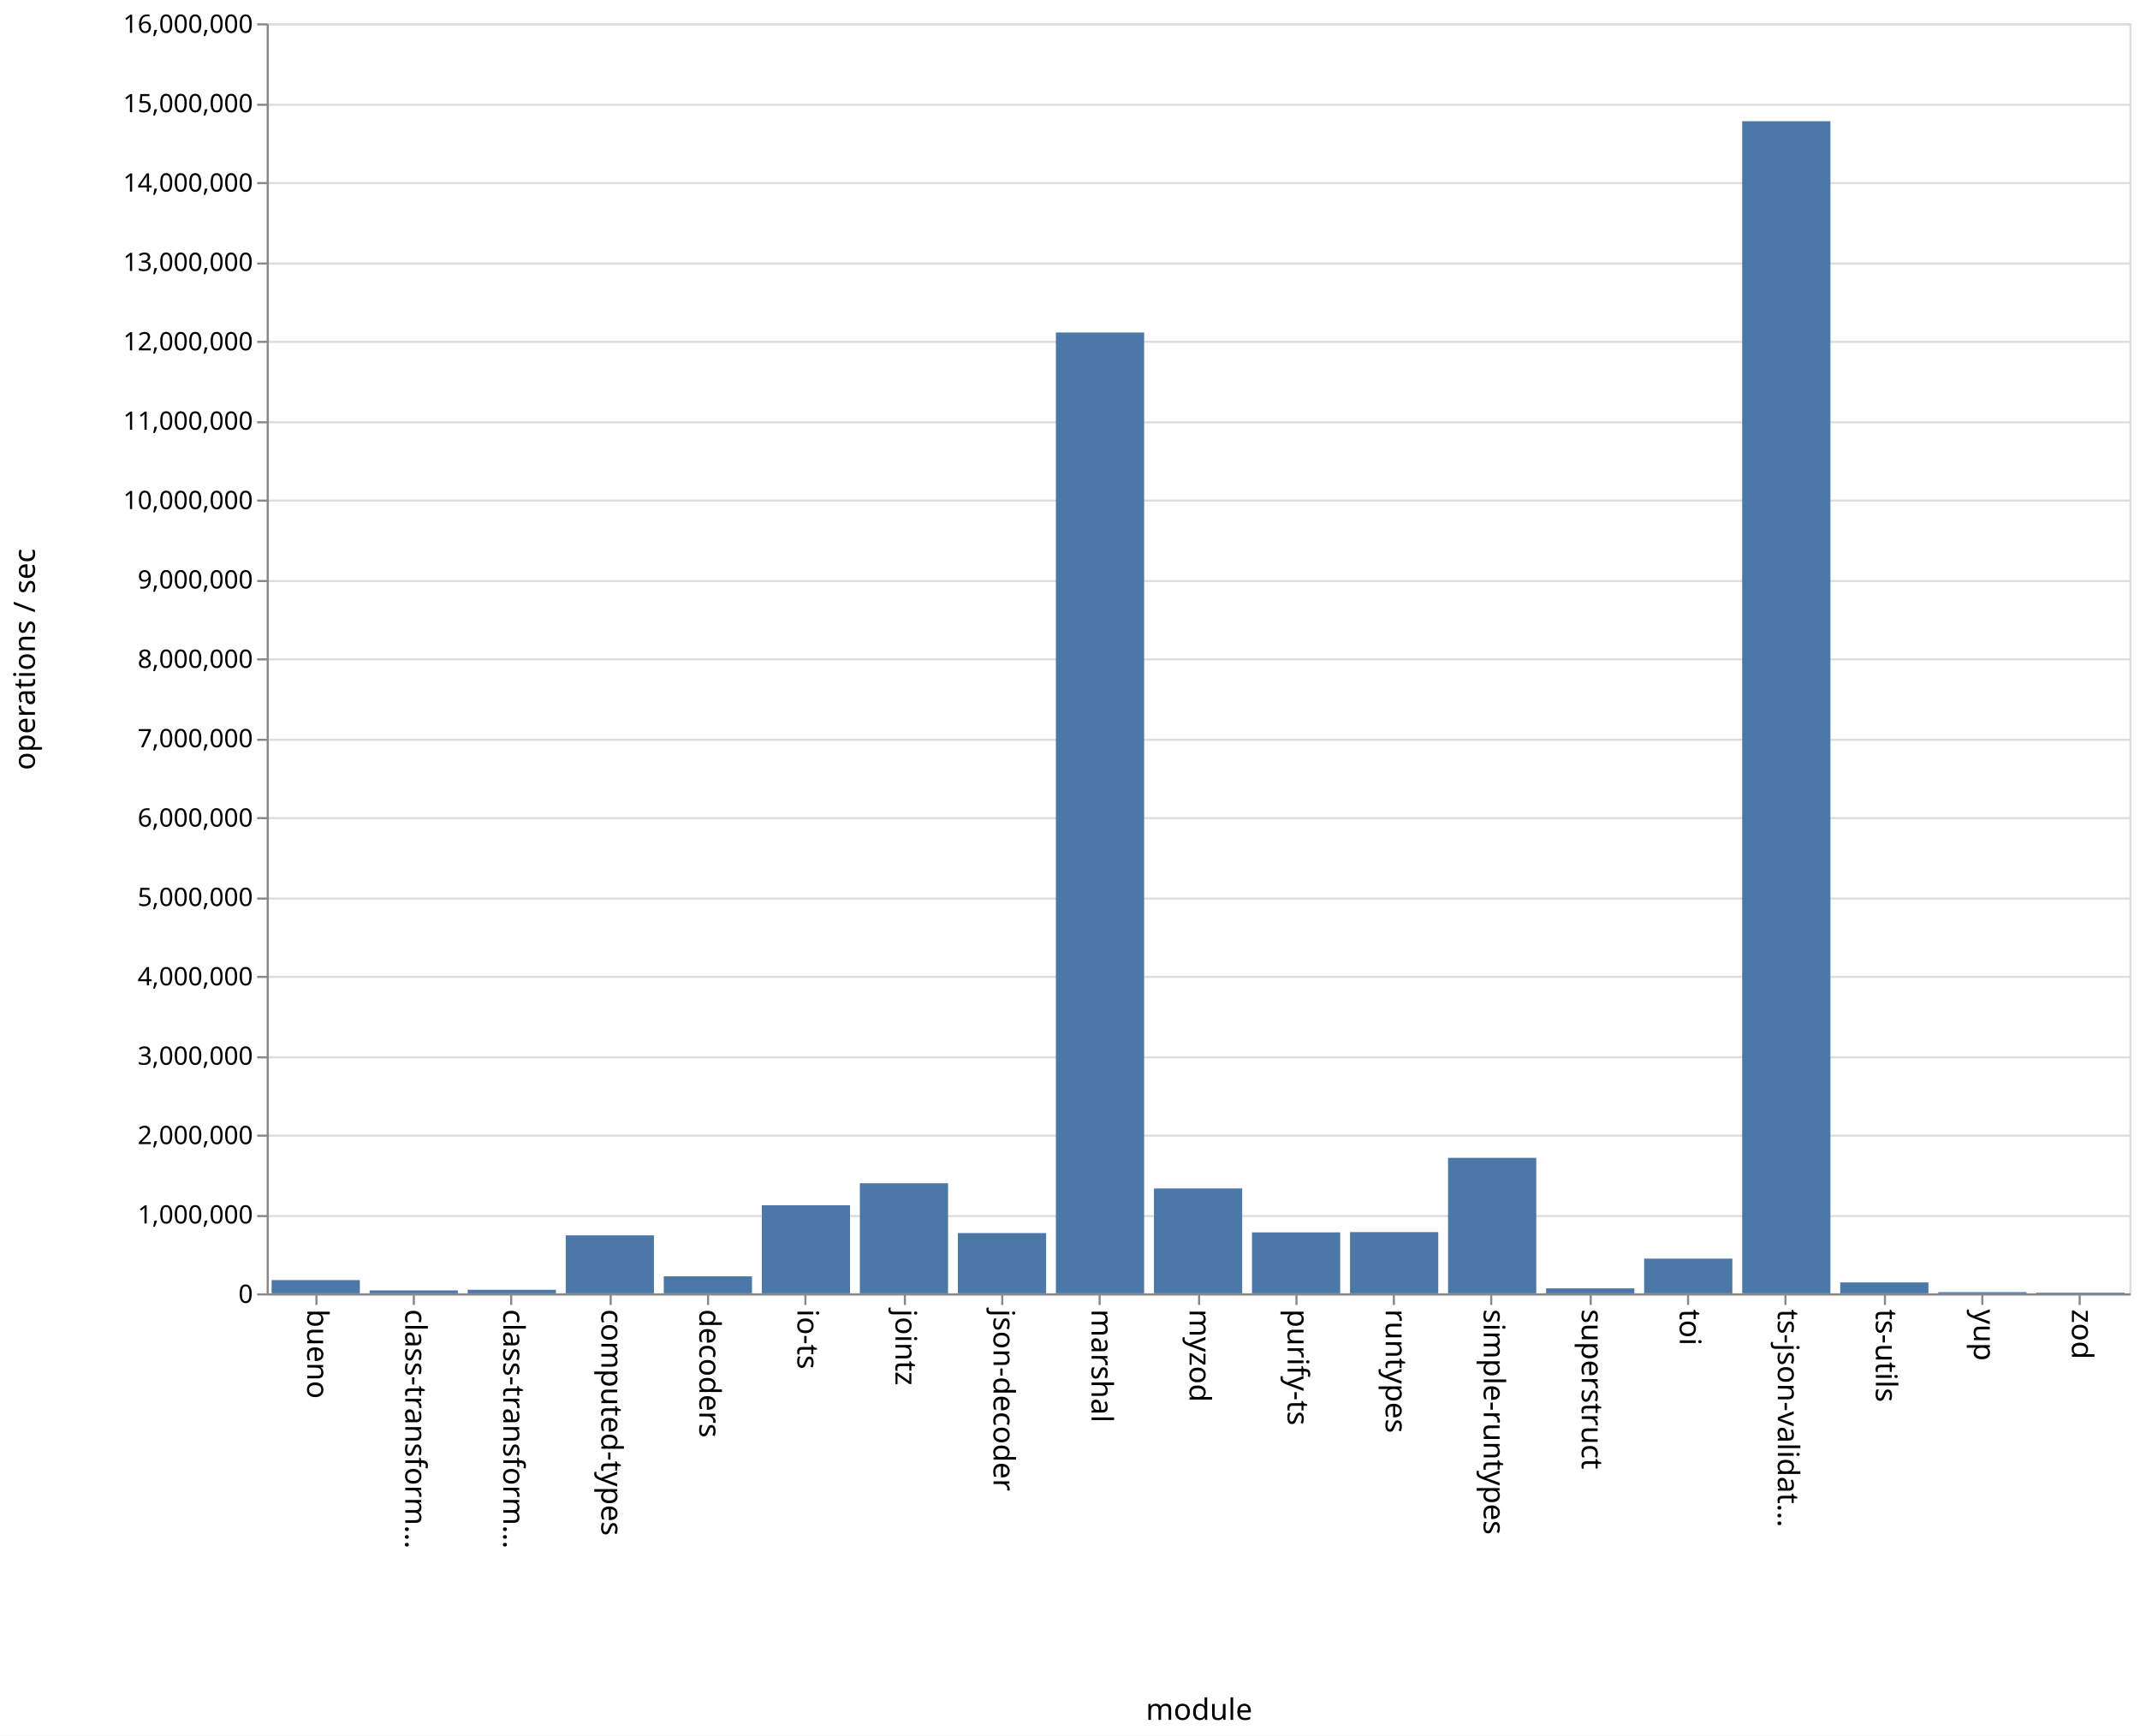
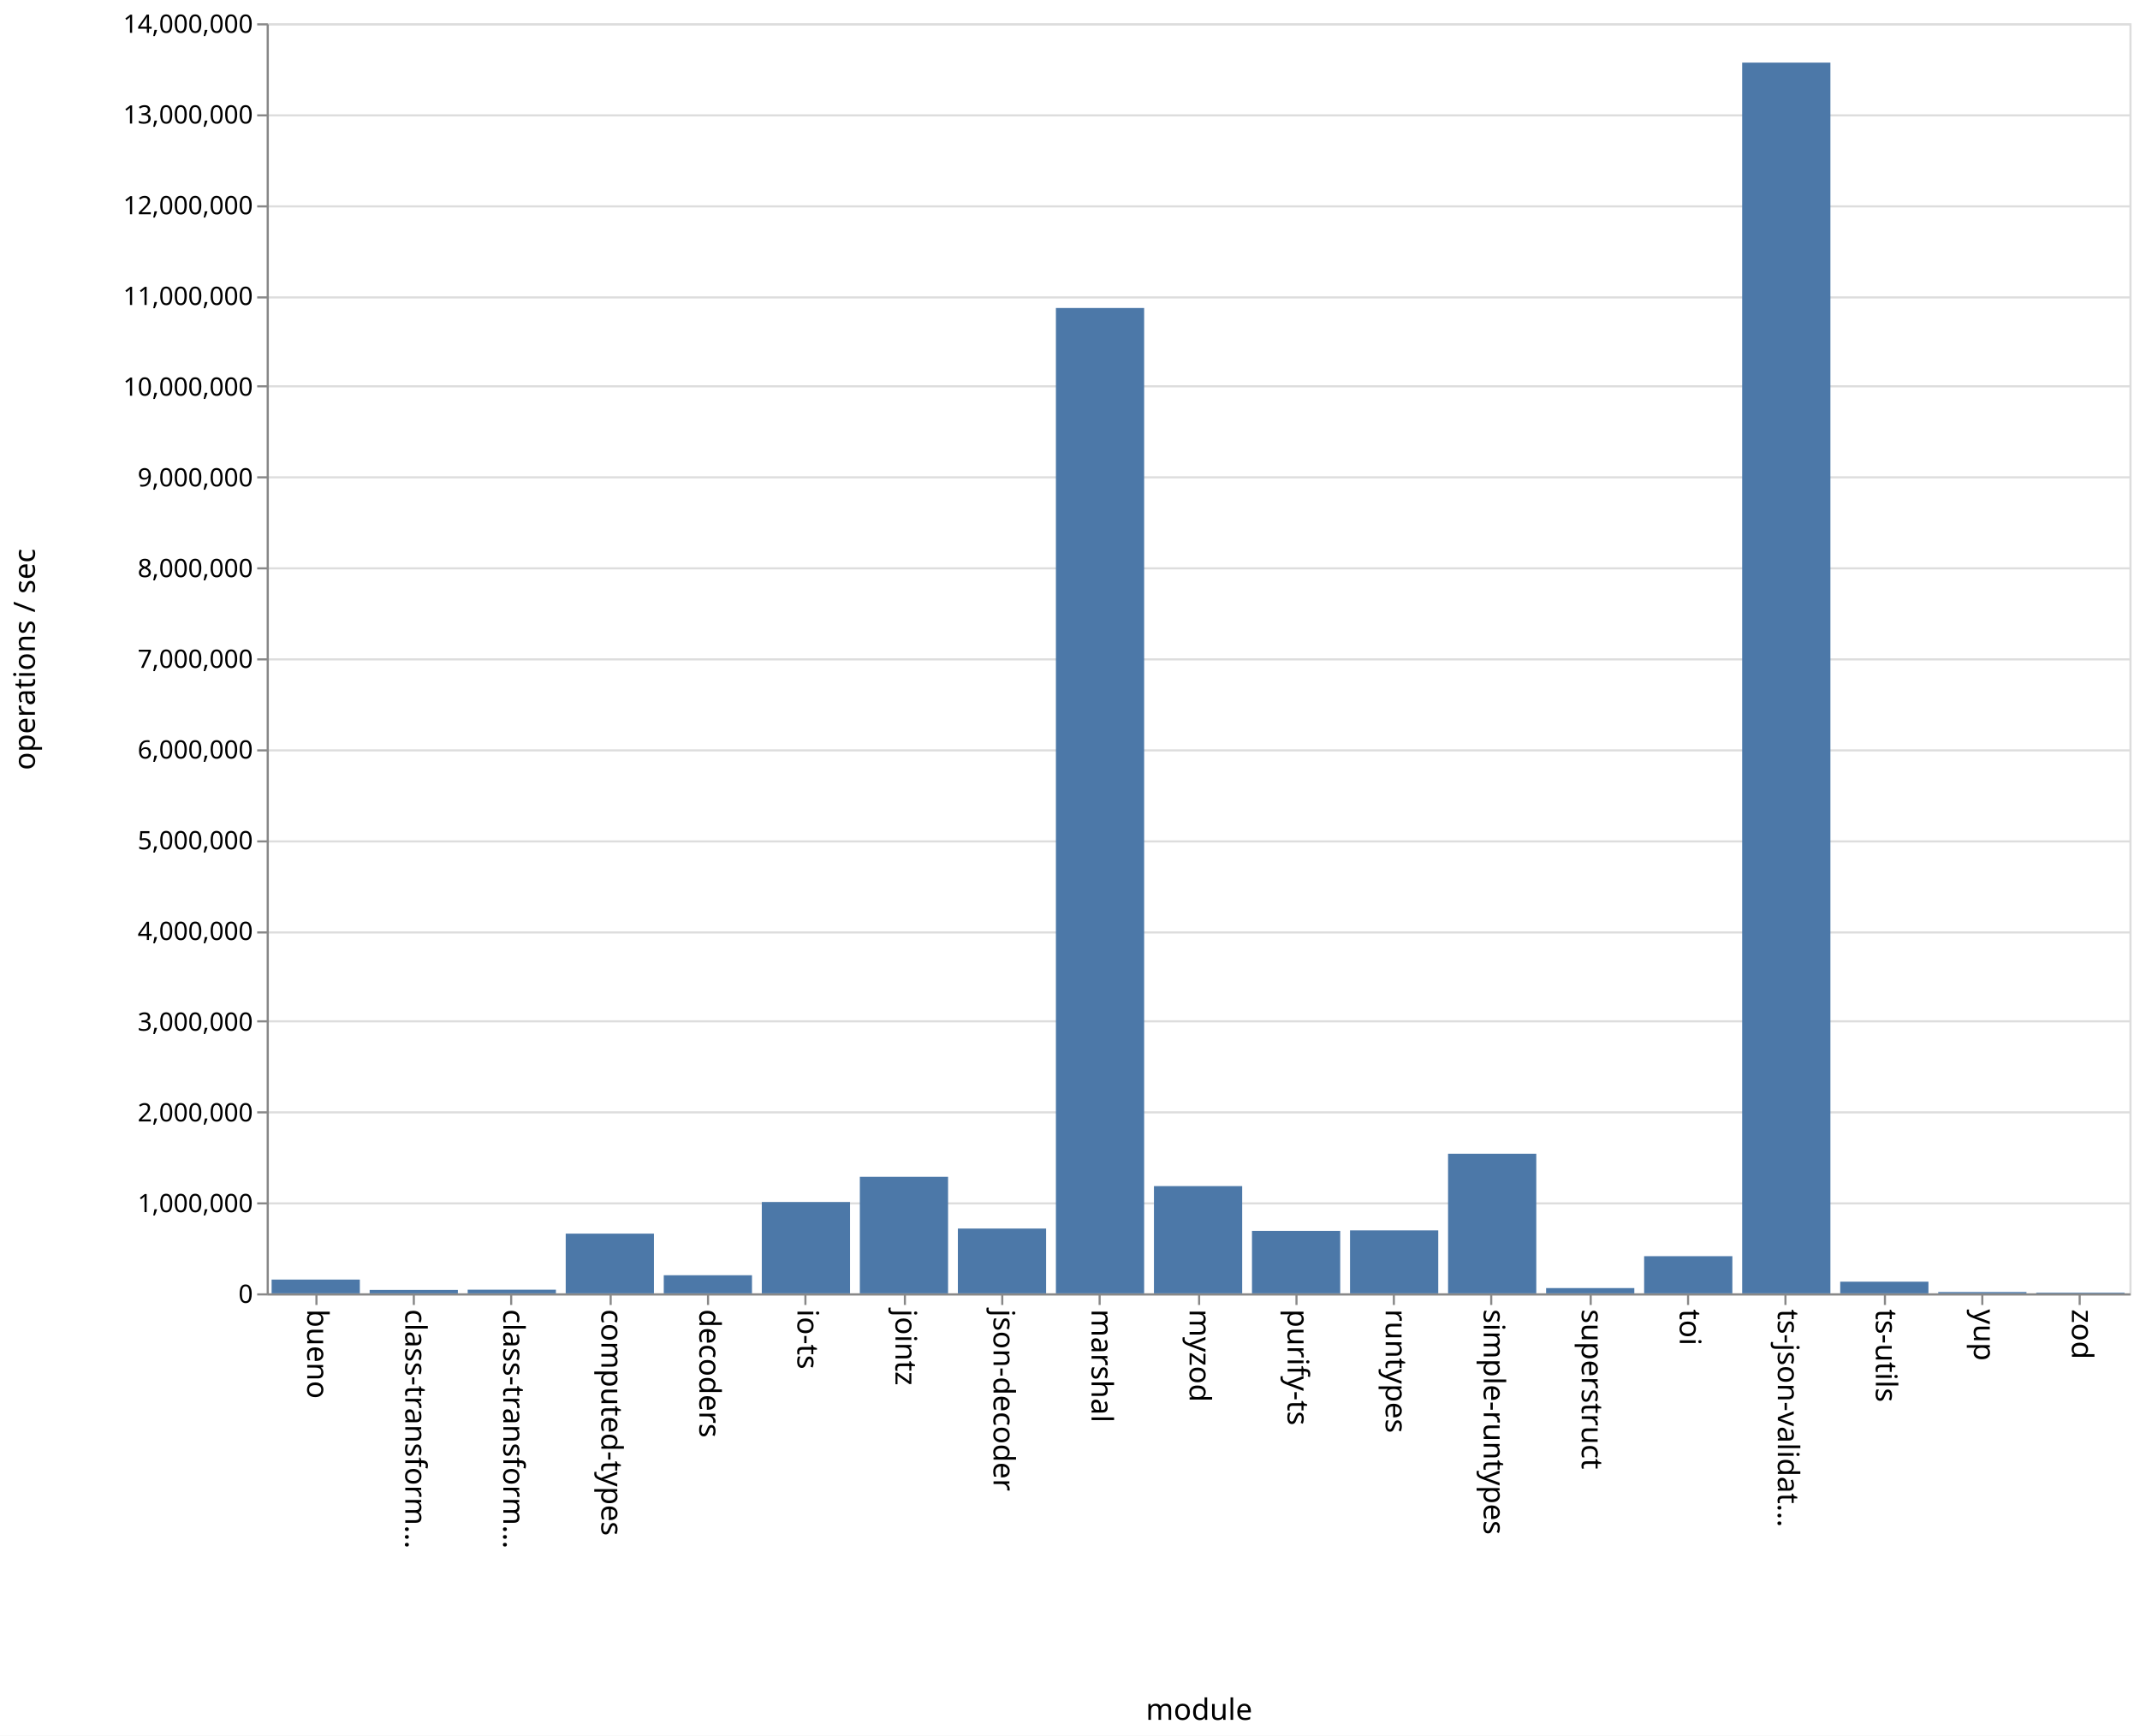
<svg xmlns="http://www.w3.org/2000/svg" class="marks" width="1011" height="820">
  <path fill="#fff" d="M0 0h1011v820H0z" />
  <g class="mark-group role-frame root" aria-roledescription="group mark container" fill="none" stroke-miterlimit="10">
    <path class="background" aria-hidden="true" d="M126.5 11.5h880v600h-880z" stroke="#ddd" />
-     <g class="mark-group role-axis" aria-roledescription="axis" aria-label="Y-axis for a linear scale with values from 0 to 16,000,000">
+     <g class="mark-group role-axis" aria-roledescription="axis" aria-label="Y-axis for a linear scale with values from 0 to 14,000,000">
      <path class="background" aria-hidden="true" d="M126.5 11.5z" pointer-events="none" />
      <g class="mark-rule role-axis-grid" pointer-events="none" stroke="#ddd">
-         <path d="M126.5 611.5h880M126.5 574.5h880M126.5 536.5h880M126.5 499.5h880M126.5 461.5h880M126.5 424.5h880M126.5 386.5h880M126.5 349.5h880M126.5 311.5h880M126.5 274.5h880M126.5 236.5h880M126.5 199.5h880M126.5 161.5h880M126.5 124.5h880M126.5 86.5h880M126.5 49.5h880M126.5 11.5h880" />
+         <path d="M126.5 611.5h880M126.5 568.5h880M126.5 525.5h880M126.5 482.5h880M126.5 440.5h880M126.5 397.5h880M126.5 354.5h880M126.5 311.5h880M126.5 268.5h880M126.5 225.5h880M126.5 182.5h880M126.5 140.5h880M126.5 97.5h880M126.5 54.5h880M126.5 11.5h880" />
      </g>
    </g>
    <g class="mark-group role-axis" aria-roledescription="axis" aria-label="X-axis titled 'module' for a discrete scale with 19 values: bueno, class-transformer-validator-async, class-transformer-validator-sync, computed-types, decoders, ending with zod">
      <path class="background" aria-hidden="true" d="M126.5 611.5z" pointer-events="none" />
      <g class="mark-rule role-axis-tick" pointer-events="none" stroke="#888">
        <path d="M149.5 611.5v5M195.5 611.5v5M241.5 611.5v5M288.5 611.5v5M334.5 611.5v5M380.5 611.5v5M427.5 611.5v5M473.5 611.5v5M519.5 611.5v5M566.5 611.5v5M612.5 611.5v5M658.5 611.5v5M704.5 611.5v5M751.5 611.5v5M797.5 611.5v5M843.5 611.5v5M890.5 611.5v5M936.5 611.5v5M982.5 611.5v5" />
      </g>
      <g class="mark-text role-axis-label" pointer-events="none" font-family="sans-serif" font-size="14" fill="#000">
        <text transform="rotate(90 -236.671 381.829)">
                    bueno
                </text>
        <text transform="rotate(90 -213.513 404.987)">
                    class-transform…
                </text>
        <text transform="rotate(90 -190.355 428.145)">
                    class-transform…
                </text>
        <text transform="rotate(90 -167.197 451.303)">
                    computed-types
                </text>
        <text transform="rotate(90 -144.04 474.46)">
                    decoders
                </text>
        <text transform="rotate(90 -120.882 497.618)">
                    io-ts
                </text>
        <text transform="rotate(90 -97.724 520.776)">
                    jointz
                </text>
        <text transform="rotate(90 -74.566 543.934)">
                    json-decoder
                </text>
        <text transform="rotate(90 -51.408 567.092)">
                    marshal
                </text>
        <text transform="rotate(90 -28.25 590.25)">
                    myzod
                </text>
        <text transform="rotate(90 -5.092 613.408)">
                    purify-ts
                </text>
        <text transform="rotate(90 18.066 636.566)">
                    runtypes
                </text>
        <text transform="rotate(90 41.224 659.724)">
                    simple-runtypes
                </text>
        <text transform="rotate(90 64.382 682.882)">
                    superstruct
                </text>
        <text transform="rotate(90 87.54 706.04)">
                    toi
                </text>
        <text transform="rotate(90 110.697 729.197)">
                    ts-json-validat…
                </text>
        <text transform="rotate(90 133.855 752.355)">
                    ts-utils
                </text>
        <text transform="rotate(90 157.013 775.513)">
                    yup
                </text>
        <text transform="rotate(90 180.171 798.671)">
                    zod
                </text>
      </g>
      <path stroke="#888" d="M126.5 611.5h880" pointer-events="none" />
      <text text-anchor="middle" transform="translate(566.5 812.5)" font-family="sans-serif" font-size="14" fill="#000" pointer-events="none">
                module
            </text>
    </g>
-     <g class="mark-group role-axis" aria-roledescription="axis" aria-label="Y-axis titled 'operations / sec' for a linear scale with values from 0 to 16,000,000">
+     <g class="mark-group role-axis" aria-roledescription="axis" aria-label="Y-axis titled 'operations / sec' for a linear scale with values from 0 to 14,000,000">
      <path class="background" aria-hidden="true" d="M126.5 11.5z" pointer-events="none" />
      <g class="mark-rule role-axis-tick" pointer-events="none" stroke="#888">
-         <path d="M126.5 611.5h-5M126.5 574.5h-5M126.5 536.5h-5M126.5 499.5h-5M126.5 461.5h-5M126.5 424.5h-5M126.5 386.5h-5M126.5 349.5h-5M126.5 311.5h-5M126.5 274.5h-5M126.5 236.5h-5M126.5 199.5h-5M126.5 161.5h-5M126.5 124.5h-5M126.5 86.5h-5M126.5 49.5h-5M126.5 11.5h-5" />
+         <path d="M126.5 611.5h-5M126.5 568.5h-5M126.5 525.5h-5M126.5 482.5h-5M126.5 440.5h-5M126.5 397.5h-5M126.5 354.5h-5M126.5 311.5h-5M126.5 268.5h-5M126.5 225.5h-5M126.5 182.5h-5M126.5 140.5h-5M126.5 97.5h-5M126.5 54.5h-5M126.5 11.5h-5" />
      </g>
      <g class="mark-text role-axis-label" pointer-events="none" text-anchor="end" font-family="sans-serif" font-size="12" fill="#000">
        <text transform="translate(119.5 615.5)">
                    0
                </text>
-         <text transform="translate(119.5 578)">
+         <text transform="translate(119.5 572.643)">
                    1,000,000
                </text>
-         <text transform="translate(119.5 540.5)">
+         <text transform="translate(119.5 529.786)">
                    2,000,000
                </text>
-         <text transform="translate(119.5 503)">
+         <text transform="translate(119.5 486.929)">
                    3,000,000
                </text>
-         <text transform="translate(119.5 465.5)">
+         <text transform="translate(119.5 444.071)">
                    4,000,000
                </text>
-         <text transform="translate(119.5 428)">
+         <text transform="translate(119.5 401.214)">
                    5,000,000
                </text>
-         <text transform="translate(119.5 390.5)">
+         <text transform="translate(119.5 358.357)">
                    6,000,000
                </text>
-         <text transform="translate(119.5 353)">
+         <text transform="translate(119.5 315.5)">
                    7,000,000
                </text>
-         <text transform="translate(119.5 315.5)">
+         <text transform="translate(119.5 272.643)">
                    8,000,000
                </text>
-         <text transform="translate(119.5 278)">
+         <text transform="translate(119.5 229.786)">
                    9,000,000
                </text>
-         <text transform="translate(119.5 240.5)">
+         <text transform="translate(119.5 186.929)">
                    10,000,000
                </text>
-         <text transform="translate(119.5 203)">
+         <text transform="translate(119.5 144.071)">
                    11,000,000
                </text>
-         <text transform="translate(119.5 165.5)">
+         <text transform="translate(119.5 101.214)">
                    12,000,000
                </text>
-         <text transform="translate(119.5 128)">
+         <text transform="translate(119.5 58.357)">
                    13,000,000
                </text>
-         <text transform="translate(119.5 90.5)">
+         <text transform="translate(119.5 15.5)">
                    14,000,000
-                 </text>
-         <text transform="translate(119.5 53)">
-                     15,000,000
-                 </text>
-         <text transform="translate(119.5 15.5)">
-                     16,000,000
                </text>
      </g>
      <path stroke="#888" d="M126.5 611.5v-600" pointer-events="none" />
      <text text-anchor="middle" transform="rotate(-90 164 147.5)" font-family="sans-serif" font-size="14" fill="#000" pointer-events="none">
                operations / sec
            </text>
    </g>
    <g class="mark-rect role-mark marks" aria-roledescription="rect mark container" fill="#4c78a8">
-       <path d="M128.316 604.737H170V611h-41.684zM174.632 609.615h41.684V611h-41.684zM220.947 609.332h41.685V611h-41.685zM267.263 583.597h41.684V611h-41.684zM313.579 602.963h41.684V611H313.58zM359.895 569.394h41.684V611h-41.684zM406.21 559h41.685v52H406.21zM452.526 582.522h41.685V611h-41.685zM498.842 157.08h41.684V611h-41.684zM545.158 561.449h41.684V611h-41.684zM591.474 582.208h41.684V611h-41.684zM637.79 582.061h41.684V611h-41.685zM684.105 547.002h41.684V611h-41.684zM730.421 608.64h41.684V611h-41.684zM776.737 594.61h41.684V611h-41.684zM823.053 57.272h41.684V611h-41.684zM869.368 605.84h41.685V611h-41.685zM915.684 610.433h41.684V611h-41.684zM962 610.664h41.684V611H962z" />
+       <path d="M128.316 604.495H170V611h-41.684zM174.632 609.372h41.684V611h-41.684zM220.947 609.275h41.685V611h-41.685zM267.263 582.795h41.684V611h-41.684zM313.579 602.445h41.684V611H313.58zM359.895 567.854h41.684V611h-41.684zM406.21 555.941h41.685V611H406.21zM452.526 580.385h41.685V611h-41.685zM498.842 145.495h41.684V611h-41.684zM545.158 560.325h41.684V611h-41.684zM591.474 581.496h41.684V611h-41.684zM637.79 581.268h41.684V611h-41.685zM684.105 545.055h41.684V611h-41.684zM730.421 608.519h41.684V611h-41.684zM776.737 593.433h41.684V611h-41.684zM823.053 29.574h41.684V611h-41.684zM869.368 605.501h41.685V611h-41.685zM915.684 610.387h41.684V611h-41.684zM962 610.658h41.684V611H962z" />
    </g>
  </g>
</svg>
